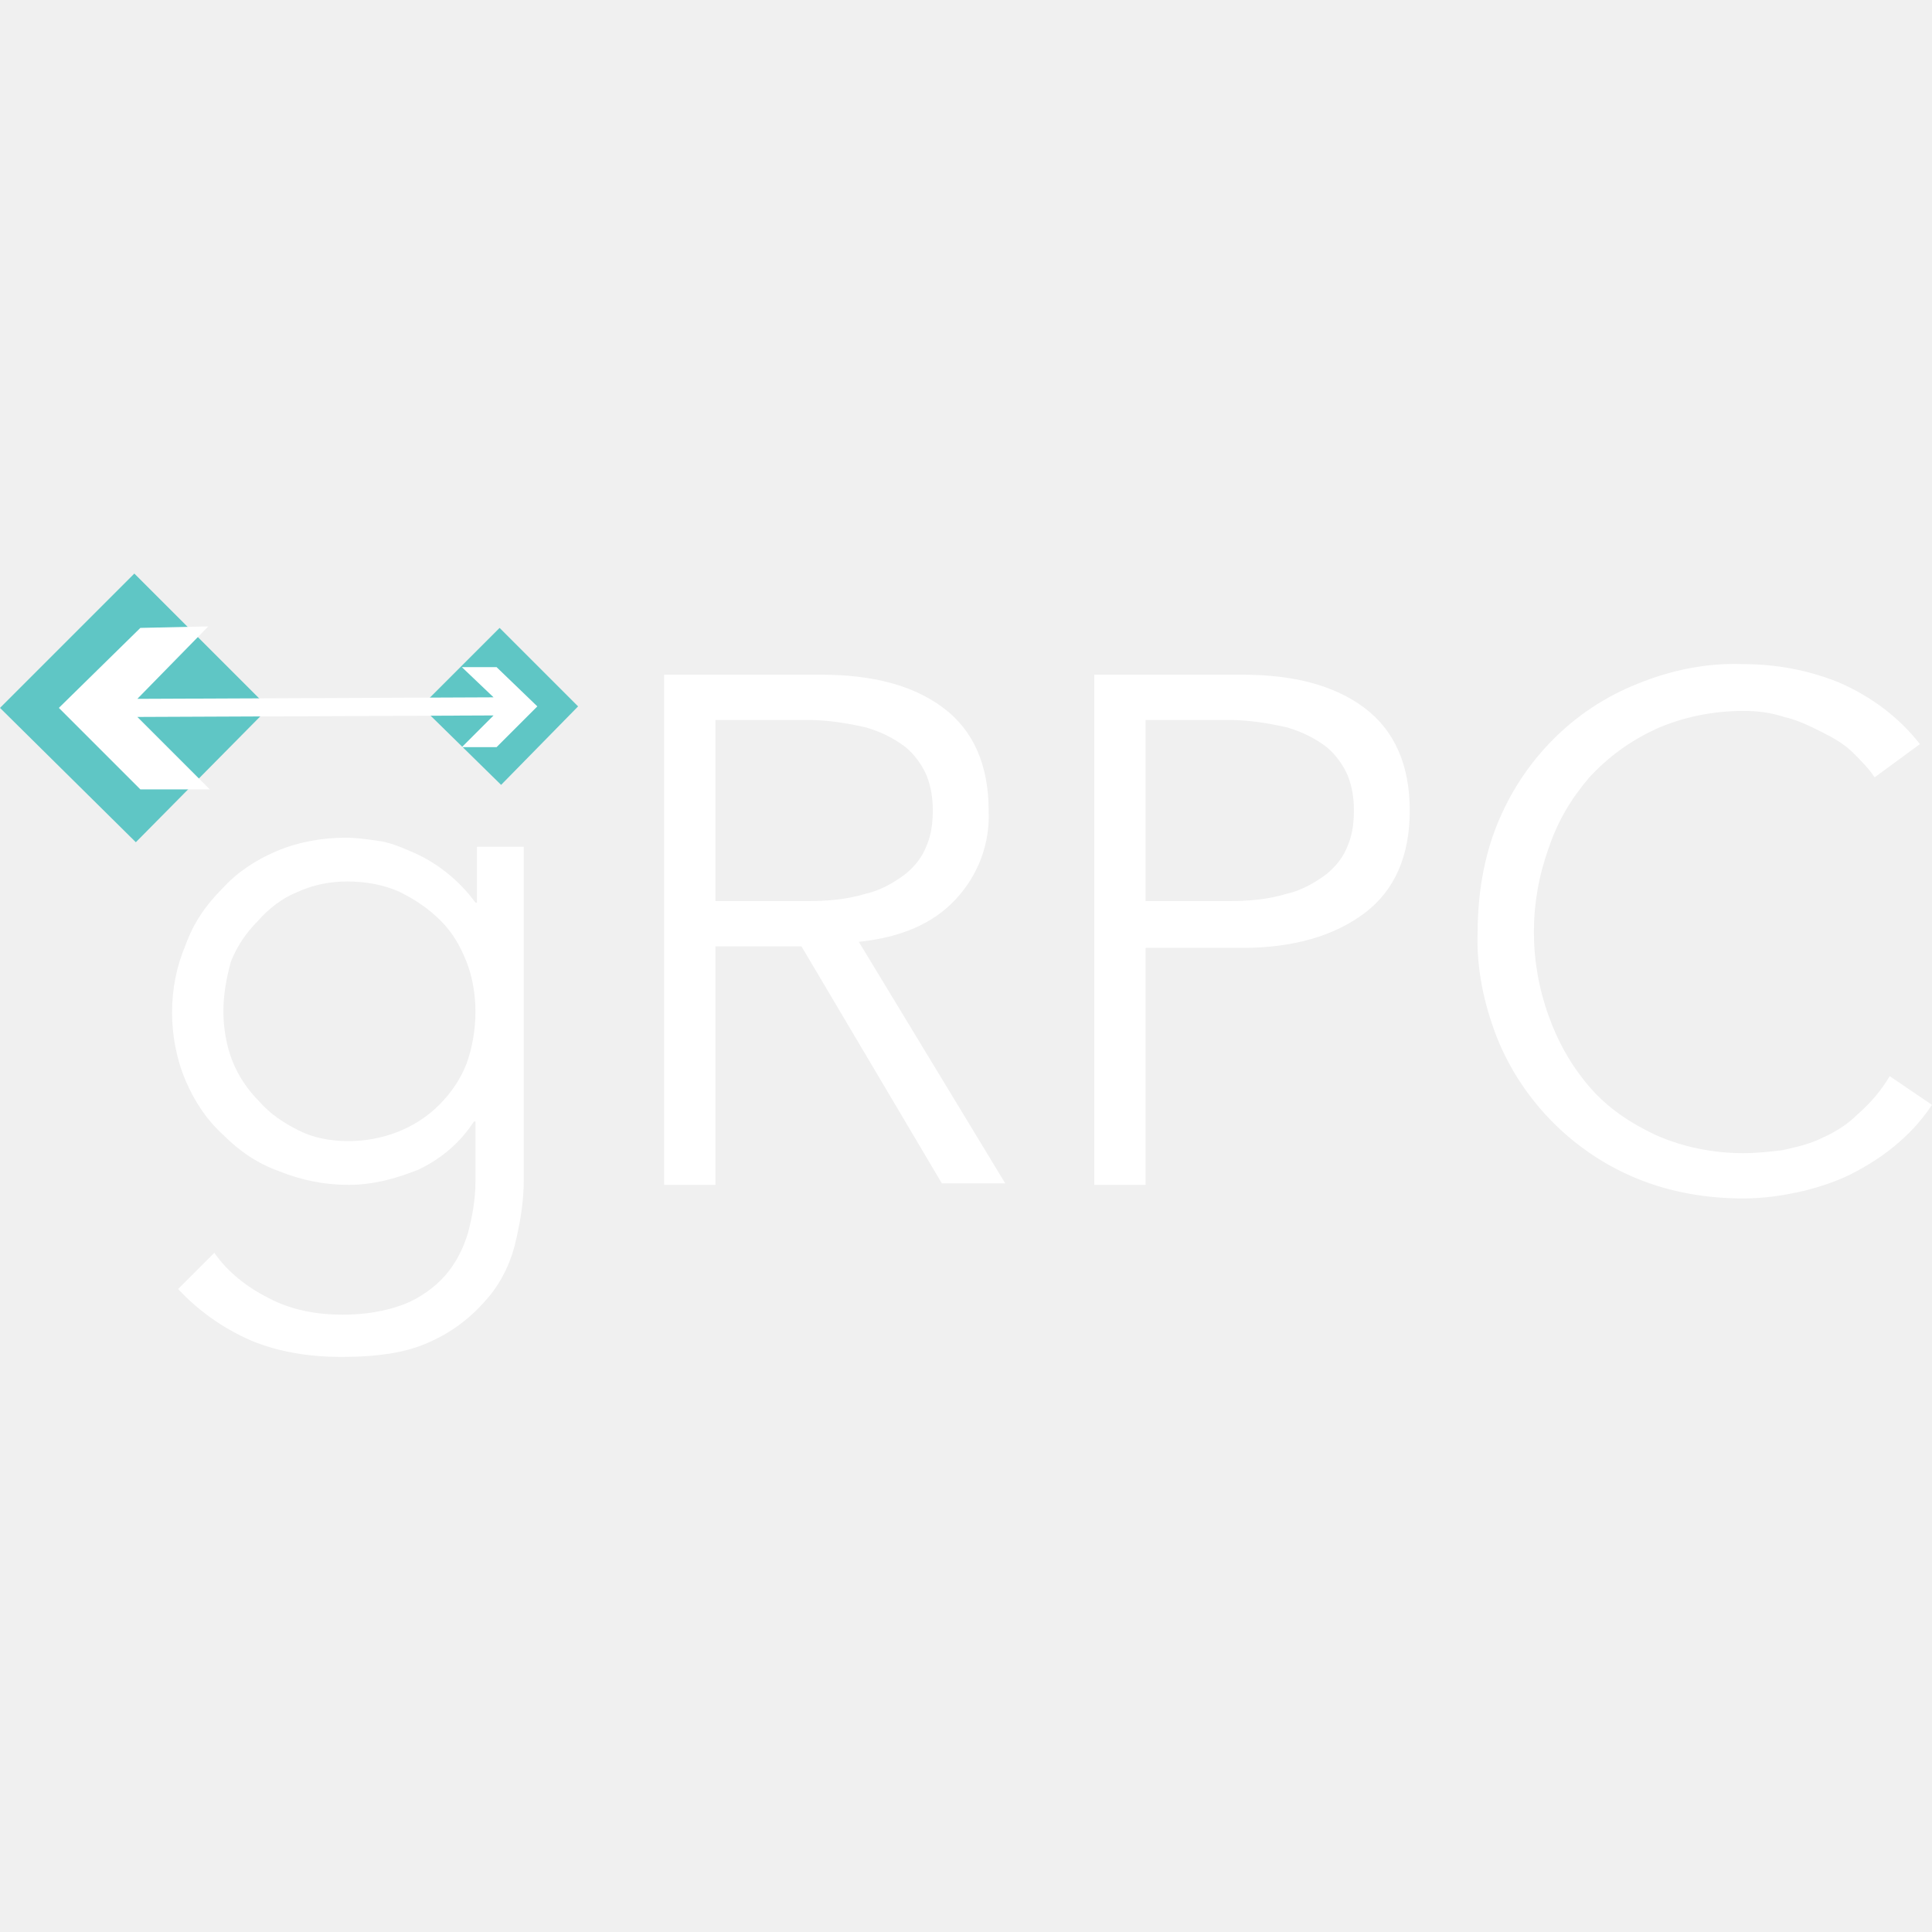
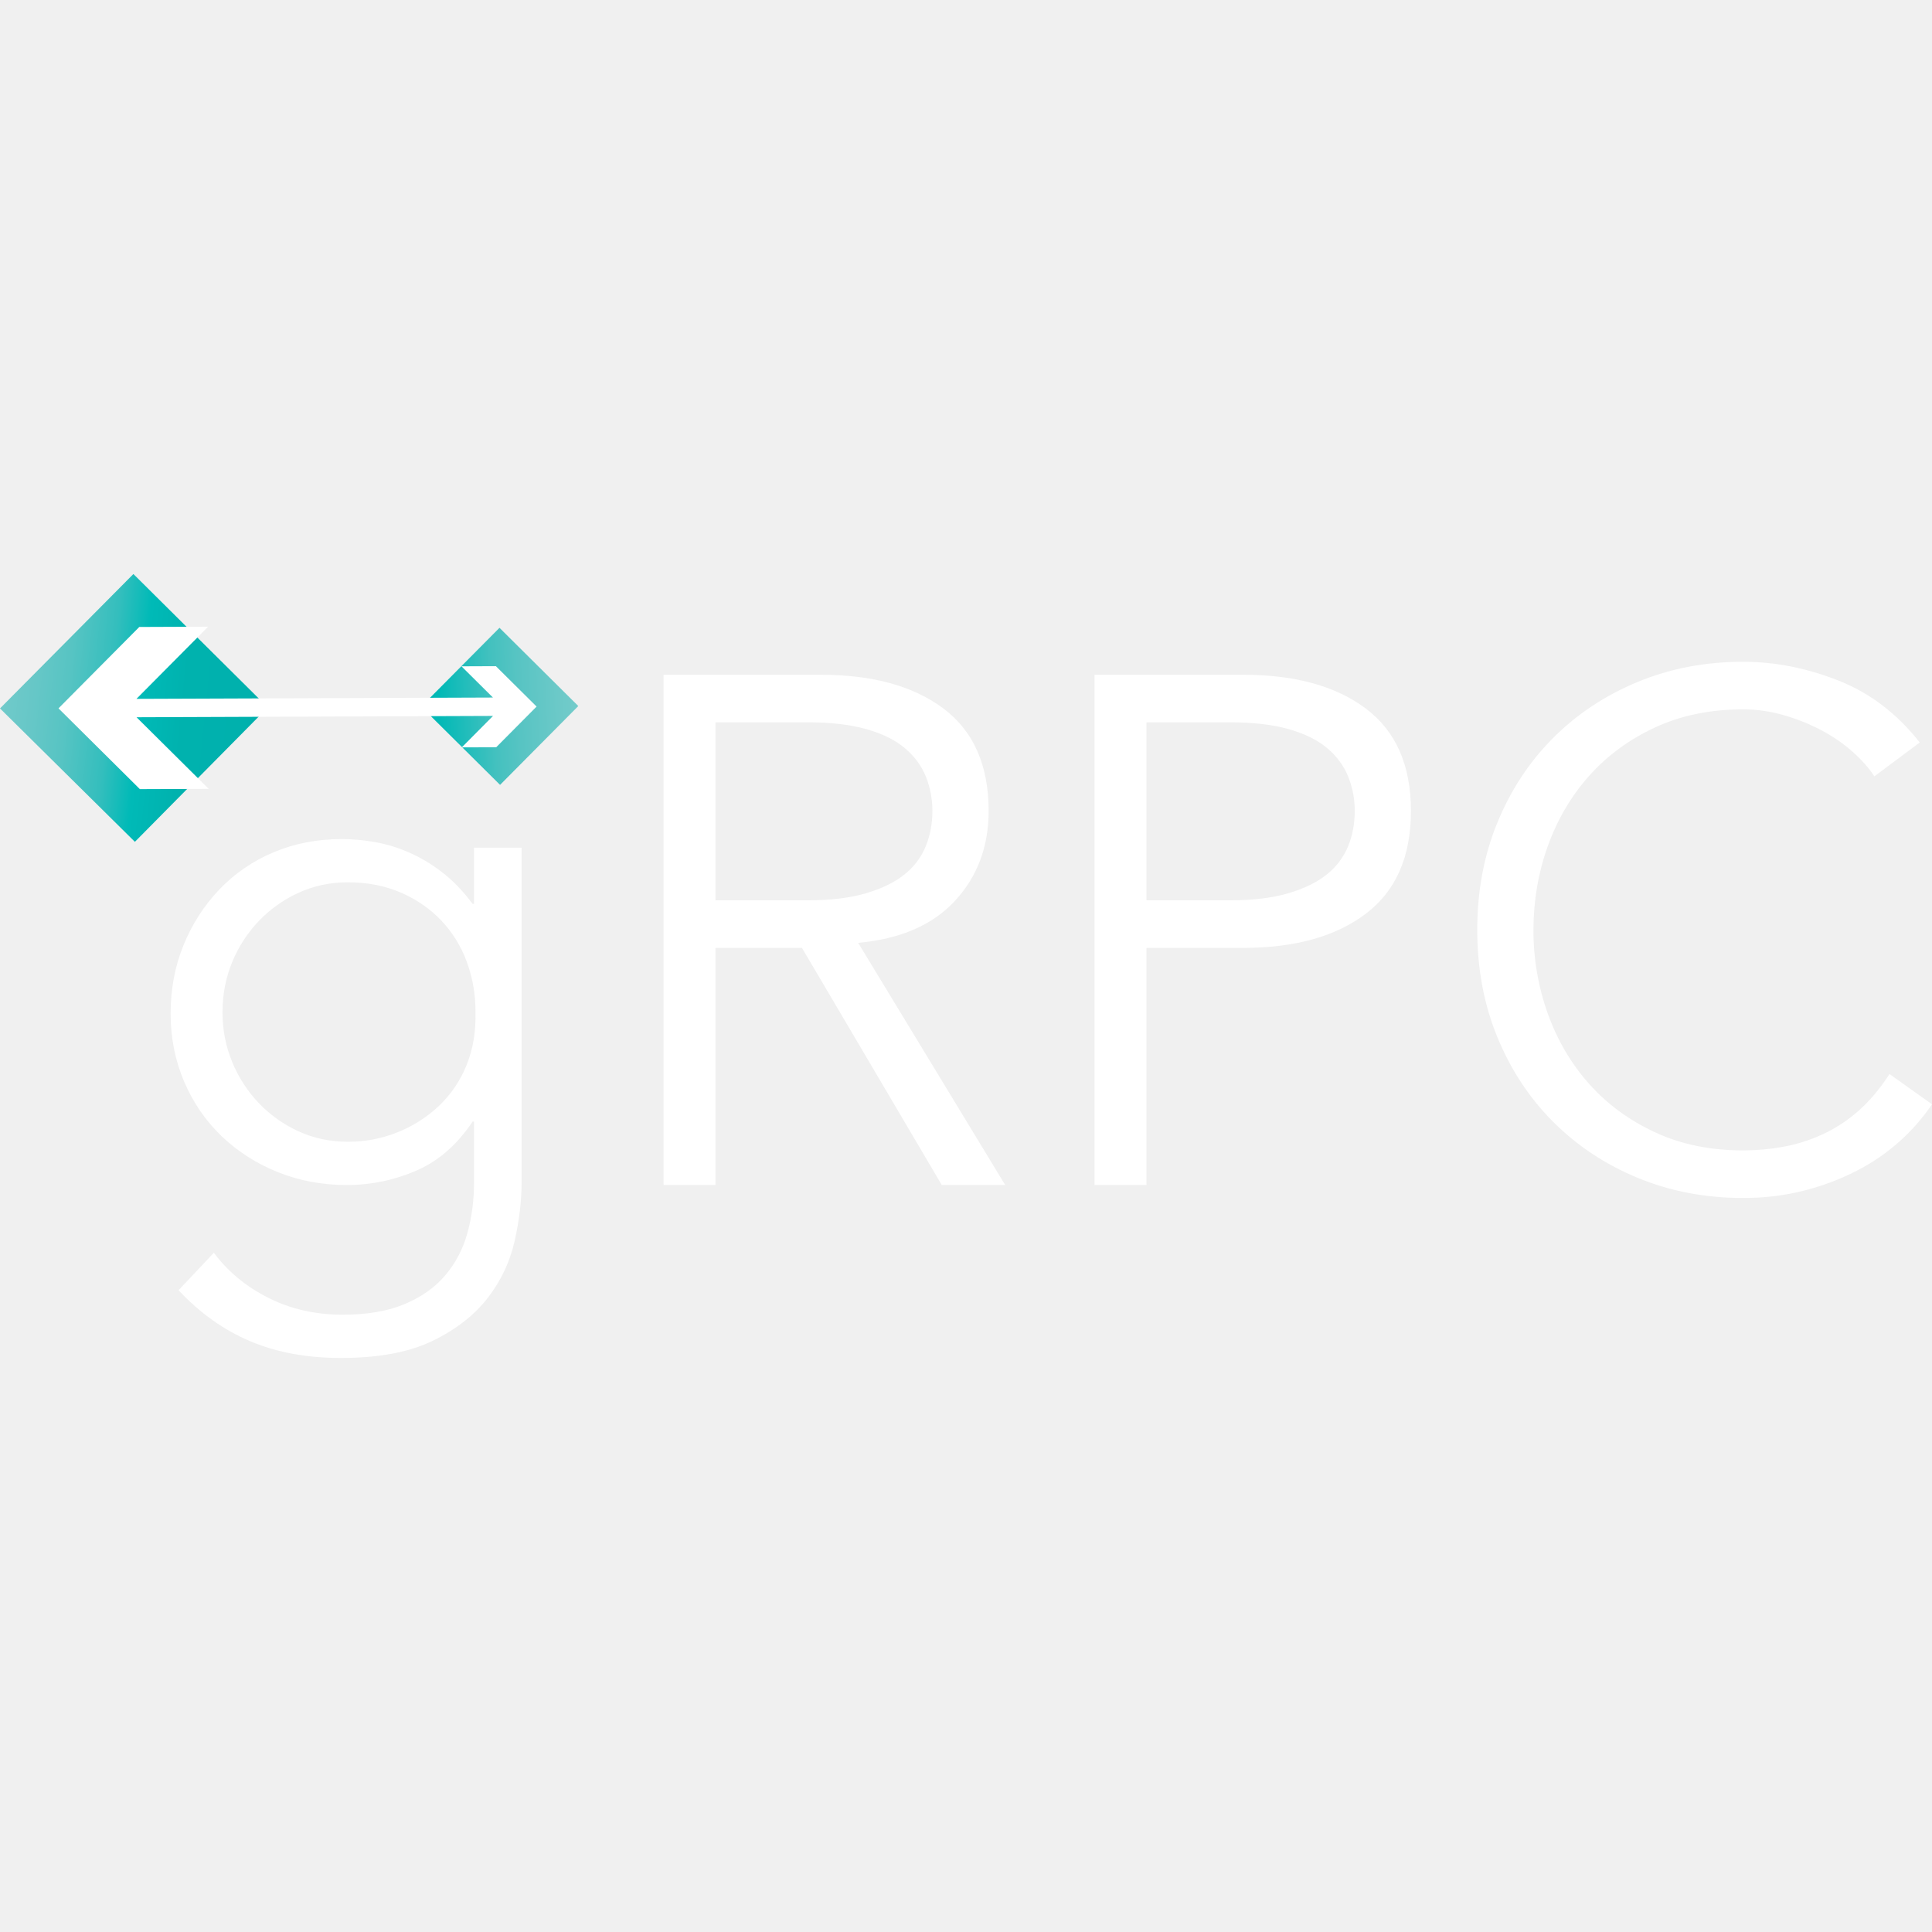
- <svg xmlns="http://www.w3.org/2000/svg" version="1.1" id="Layer_1" x="0" y="0" viewBox="0 0 128 128" style="enable-background:new 0 0 128 128" xml:space="preserve">
-   <style>.st74{fill:#fff}</style>
-   <path class="st74" d="M14.2 83c.9 1.3 2.2 2.3 3.6 3 1.5.8 3.2 1.1 4.9 1.1 1.4 0 2.8-.2 4.1-.7 1-.4 2-1.1 2.7-1.9.7-.8 1.2-1.8 1.5-2.8.3-1.1.5-2.3.5-3.4v-4h-.1c-.9 1.4-2.2 2.5-3.7 3.2-1.5.6-3 1-4.6 1-1.6 0-3.1-.3-4.6-.9-1.4-.5-2.6-1.3-3.7-2.4-1.1-1-1.9-2.2-2.5-3.6-.6-1.4-.9-3-.9-4.5 0-1.6.3-3.1.9-4.5.5-1.4 1.3-2.6 2.4-3.7 1-1.1 2.2-1.9 3.6-2.5 1.4-.6 3-.9 4.6-.9.7 0 1.4.1 2.1.2.8.1 1.5.4 2.2.7 1.7.7 3.2 1.9 4.3 3.4h.1v-3.7h3.1v22.1c0 1.3-.2 2.6-.5 3.9-.3 1.4-.9 2.7-1.8 3.8-1 1.2-2.2 2.2-3.7 2.9-1.6.8-3.6 1.1-6.1 1.1-2 0-4.1-.3-6-1.1-1.8-.8-3.4-1.9-4.8-3.4l2.4-2.4zm.6-16c0 1.1.2 2.3.6 3.3.4 1 1 1.9 1.8 2.7.7.8 1.6 1.4 2.6 1.9s2.1.7 3.3.7c2.2 0 4.4-.8 6-2.4.8-.8 1.4-1.7 1.8-2.7.4-1.1.6-2.3.6-3.5 0-1.1-.2-2.3-.6-3.3-.4-1-.9-1.9-1.7-2.7-.8-.8-1.7-1.4-2.7-1.9-1.1-.5-2.3-.7-3.5-.7-1.1 0-2.2.2-3.3.7-1 .4-1.9 1.1-2.6 1.9-.8.8-1.4 1.7-1.8 2.7-.3 1.1-.5 2.2-.5 3.3zm32.6 11.5H44V44.7h10.4c3.4 0 6.1.7 8.1 2.2 2 1.5 3 3.8 3 6.8.1 2.2-.7 4.3-2.2 5.9-1.5 1.6-3.6 2.5-6.4 2.8l9.7 16h-4.2l-9.3-15.7h-5.7v15.8zm0-18.8h6.1c1.3 0 2.6-.1 3.9-.5.9-.2 1.8-.7 2.6-1.3.6-.5 1.1-1.1 1.4-1.9.3-.7.4-1.5.4-2.3 0-.8-.1-1.5-.4-2.3-.3-.7-.8-1.4-1.4-1.9-.8-.6-1.6-1-2.6-1.3-1.3-.3-2.6-.5-3.9-.5h-6.1v12zm25.1-15h9.8c3.4 0 6.1.7 8.1 2.2 2 1.5 3 3.8 3 6.8s-1 5.3-3 6.8-4.7 2.3-8.1 2.3h-6.4v15.7h-3.4V44.7zm3.4 15h5.5c1.3 0 2.6-.1 3.9-.5.9-.2 1.8-.7 2.6-1.3.6-.5 1.1-1.1 1.4-1.9.3-.7.4-1.5.4-2.3 0-.8-.1-1.5-.4-2.3-.3-.7-.8-1.4-1.4-1.9-.8-.6-1.6-1-2.6-1.3-1.3-.3-2.6-.5-3.9-.5h-5.5v12zM128 73.2c-.6.9-1.3 1.7-2.1 2.4-.9.8-1.8 1.4-2.9 2-1.1.6-2.3 1-3.5 1.3-1.3.3-2.6.5-4 .5-2.4 0-4.8-.4-7-1.3-4.2-1.7-7.6-5.1-9.3-9.3-.9-2.3-1.4-4.7-1.3-7.1 0-2.4.4-4.9 1.3-7.1 1.7-4.2 5-7.6 9.3-9.3 2.2-.9 4.6-1.4 7-1.3 2.2 0 4.3.4 6.3 1.2 2.1.9 4 2.3 5.4 4.1l-3 2.2c-.4-.6-.9-1.1-1.4-1.6-.6-.6-1.3-1-2.1-1.4-.8-.4-1.6-.8-2.5-1-.9-.3-1.8-.4-2.7-.4-2 0-4 .4-5.8 1.2-1.7.8-3.1 1.8-4.4 3.2-1.2 1.4-2.1 2.9-2.7 4.7-1.3 3.6-1.3 7.5 0 11.1.6 1.7 1.5 3.3 2.7 4.7 1.2 1.4 2.7 2.4 4.4 3.2 1.8.8 3.8 1.2 5.8 1.2.9 0 1.8-.1 2.6-.2.9-.2 1.8-.4 2.6-.8.9-.4 1.7-.9 2.4-1.6.8-.7 1.5-1.5 2.1-2.5l2.8 1.9z" />
-   <path d="m8.9 38 8.9 8.9L9 55.8l-9-8.9m33.1-5.3 5.2 5.2-5.1 5.2-5.3-5.2z" style="fill:#5fc6c5" />
-   <path class="st74" d="m9.3 41.6 4.5-.1-4.7 4.8 23.6-.1-2.1-2h2.3l2.7 2.6-2.7 2.7h-2.3l2.1-2.1-23.6.1 4.8 4.8H9.3l-5.4-5.4z" />
+ <svg xmlns="http://www.w3.org/2000/svg" xmlns:xlink="http://www.w3.org/1999/xlink" viewBox="0 0 128 128">
+   <defs>
+     <linearGradient xlink:href="#a" id="c" x1="64.014" x2="86.854" y1="34.66" y2="33.586" gradientTransform="translate(-1.256 36.208) scale(.4556)" gradientUnits="userSpaceOnUse" />
+     <linearGradient id="a">
+       <stop offset="0" stop-color="#00b5b2" />
+       <stop offset=".13" stop-color="#00b9b6" />
+       <stop offset=".275" stop-color="#1cbcba" />
+       <stop offset=".486" stop-color="#44c1bf" />
+       <stop offset=".646" stop-color="#57c4c3" />
+       <stop offset=".79" stop-color="#63c7c6" />
+       <stop offset=".901" stop-color="#6cc9c8" />
+       <stop offset="1" stop-color="#72cbca" />
+     </linearGradient>
+     <linearGradient xlink:href="#b" id="d" x1="2.757" x2="41.697" y1="37.542" y2="41.545" gradientTransform="translate(-1.256 29.83) scale(.4556)" gradientUnits="userSpaceOnUse" />
+     <linearGradient id="b">
+       <stop offset="0" stop-color="#71caca" />
+       <stop offset=".122" stop-color="#66c7c7" />
+       <stop offset=".243" stop-color="#57c4c3" />
+       <stop offset=".4" stop-color="#34bebd" />
+       <stop offset=".52" stop-color="#00bab7" />
+       <stop offset=".595" stop-color="#00b6b3" />
+       <stop offset=".679" stop-color="#00b2ae" />
+       <stop offset="1" stop-color="#00b0ad" />
+     </linearGradient>
+   </defs>
+   <path fill="url(#c)" d="m33.092 41.594-5.184 5.222L33.131 52l5.183-5.223z" />
+   <path fill="url(#d)" d="M8.838 38.03 0 46.935l8.937 8.838 8.804-8.904Z" />
+   <path fill="#fff" d="m13.788 41.52-4.56.018-5.352 5.392 5.391 5.352 4.561-.017-4.782-4.745 23.619-.088-2.07 2.084 2.28-.008 2.676-2.696-2.696-2.676-2.28.009 2.085 2.069-23.619.087zm101.703 2.324c-2.515 0-4.847.447-6.996 1.338s-4.01 2.124-5.586 3.7c-1.576 1.575-2.81 3.446-3.7 5.61-.893 2.165-1.337 4.536-1.337 7.114 0 2.579.444 4.951 1.336 7.116.89 2.164 2.125 4.034 3.701 5.61 1.576 1.576 3.437 2.81 5.586 3.7 2.149.89 4.48 1.337 6.996 1.337 1.4 0 2.728-.16 3.986-.477a16.477 16.477 0 0 0 3.51-1.313 13.433 13.433 0 0 0 2.889-1.982A13.111 13.111 0 0 0 128 73.162l-2.817-2.005c-.637.987-1.329 1.807-2.076 2.459a9.755 9.755 0 0 1-2.388 1.552c-.844.382-1.703.652-2.578.811a14.76 14.76 0 0 1-2.65.239c-2.165 0-4.107-.397-5.826-1.194-1.72-.795-3.175-1.862-4.369-3.2-1.193-1.336-2.11-2.887-2.746-4.654a16.278 16.278 0 0 1-.954-5.564c0-1.94.318-3.796.954-5.562.637-1.767 1.553-3.319 2.746-4.656 1.194-1.337 2.65-2.403 4.369-3.199 1.719-.795 3.66-1.193 5.826-1.193.89 0 1.782.127 2.674.382.89.255 1.726.59 2.506 1.003.78.414 1.472.891 2.077 1.432.605.542 1.082 1.082 1.433 1.623l3.007-2.244c-1.496-1.91-3.294-3.278-5.395-4.107-2.1-.827-4.201-1.24-6.302-1.24zm-71.527.86V78.51h3.438V62.8h5.73l9.263 15.71h4.202l-9.741-16.044c2.8-.254 4.943-1.186 6.423-2.793 1.48-1.607 2.22-3.588 2.22-5.944 0-3.024-.995-5.284-2.984-6.781-1.99-1.496-4.704-2.244-8.142-2.244zm28.553 0V78.51h3.439V62.8h6.398c3.437 0 6.151-.756 8.14-2.268 1.99-1.511 2.984-3.779 2.984-6.803s-.994-5.284-2.983-6.781c-1.99-1.496-4.704-2.244-8.141-2.244zm-25.115 3.152h6.112c1.528 0 2.824.15 3.891.452 1.066.303 1.918.725 2.555 1.266.636.542 1.098 1.17 1.384 1.886.287.716.43 1.473.43 2.269 0 .828-.143 1.599-.43 2.315a4.621 4.621 0 0 1-1.384 1.862c-.637.525-1.489.948-2.555 1.266-1.067.318-2.363.477-3.891.477h-6.112zm28.554 0h5.538c1.528 0 2.824.15 3.891.452 1.066.303 1.918.725 2.555 1.266.636.542 1.098 1.17 1.385 1.886a6.05 6.05 0 0 1 .43 2.269c0 .828-.144 1.599-.43 2.315a4.623 4.623 0 0 1-1.385 1.862c-.637.525-1.489.948-2.555 1.266-1.067.318-2.363.477-3.891.477h-5.538zM22.669 55.59c-1.655 0-3.176.295-4.56.884a10.66 10.66 0 0 0-3.581 2.46 11.658 11.658 0 0 0-2.364 3.675c-.573 1.401-.86 2.913-.86 4.537 0 1.623.303 3.136.908 4.536a10.872 10.872 0 0 0 2.482 3.605 11.6 11.6 0 0 0 3.701 2.363c1.416.573 2.937.86 4.56.86a11.49 11.49 0 0 0 4.632-.955c1.464-.636 2.705-1.72 3.724-3.247h.095v4.011c0 1.21-.15 2.347-.452 3.414a7.274 7.274 0 0 1-1.481 2.793c-.685.795-1.584 1.425-2.698 1.887-1.115.46-2.467.69-4.059.69-1.814 0-3.462-.373-4.942-1.12-1.48-.748-2.682-1.743-3.605-2.985l-2.34 2.483c1.433 1.528 3.025 2.657 4.776 3.39 1.75.732 3.74 1.098 5.968 1.098 2.514 0 4.552-.381 6.112-1.145 1.56-.764 2.777-1.72 3.653-2.865a9.553 9.553 0 0 0 1.766-3.772c.303-1.37.454-2.658.454-3.868V56.163h-3.152v3.725h-.095c-.637-.86-1.32-1.568-2.053-2.125a10.46 10.46 0 0 0-2.22-1.313 10.06 10.06 0 0 0-2.245-.669 12.746 12.746 0 0 0-2.124-.19zm.382 2.865c1.305 0 2.483.232 3.533.693 1.05.461 1.942 1.082 2.674 1.862a7.968 7.968 0 0 1 1.672 2.721 9.51 9.51 0 0 1 .573 3.32c.03 1.305-.168 2.482-.598 3.532a7.61 7.61 0 0 1-1.838 2.699 8.665 8.665 0 0 1-2.745 1.742 8.718 8.718 0 0 1-3.271.62c-1.178 0-2.269-.23-3.271-.69a8.542 8.542 0 0 1-2.626-1.863 8.718 8.718 0 0 1-1.767-2.722 8.556 8.556 0 0 1-.645-3.319c0-1.177.216-2.284.645-3.319a8.734 8.734 0 0 1 1.767-2.72 8.566 8.566 0 0 1 2.626-1.863c1.002-.461 2.093-.693 3.27-.693z" />
</svg>
